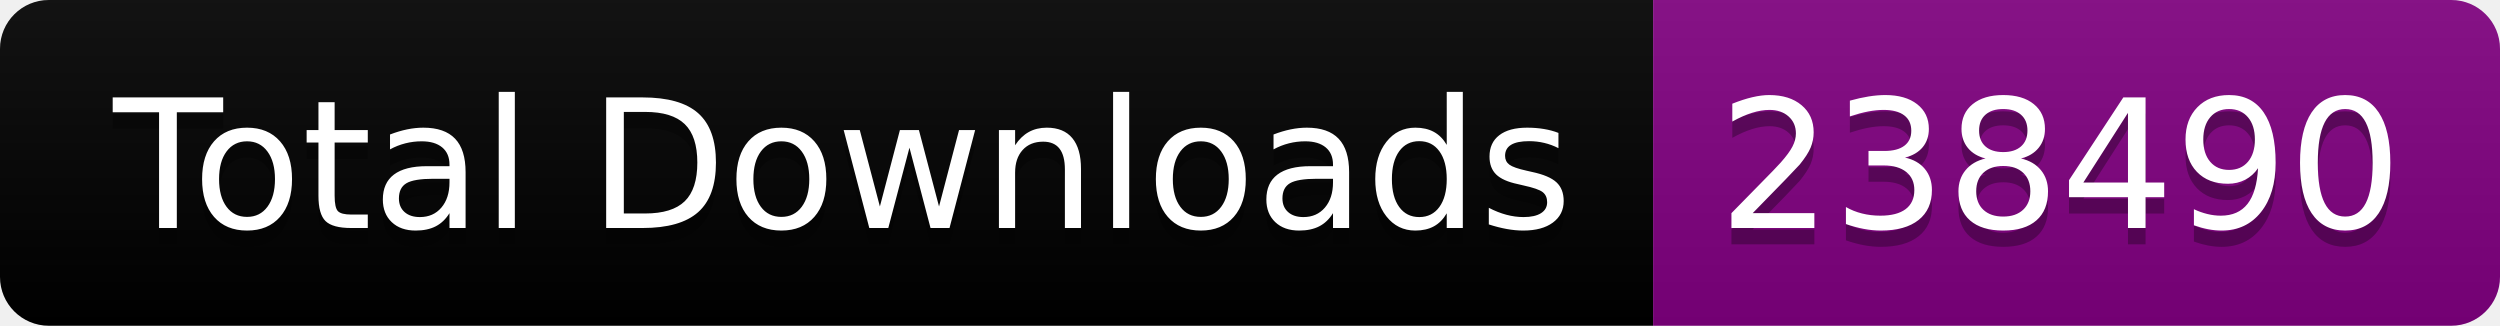
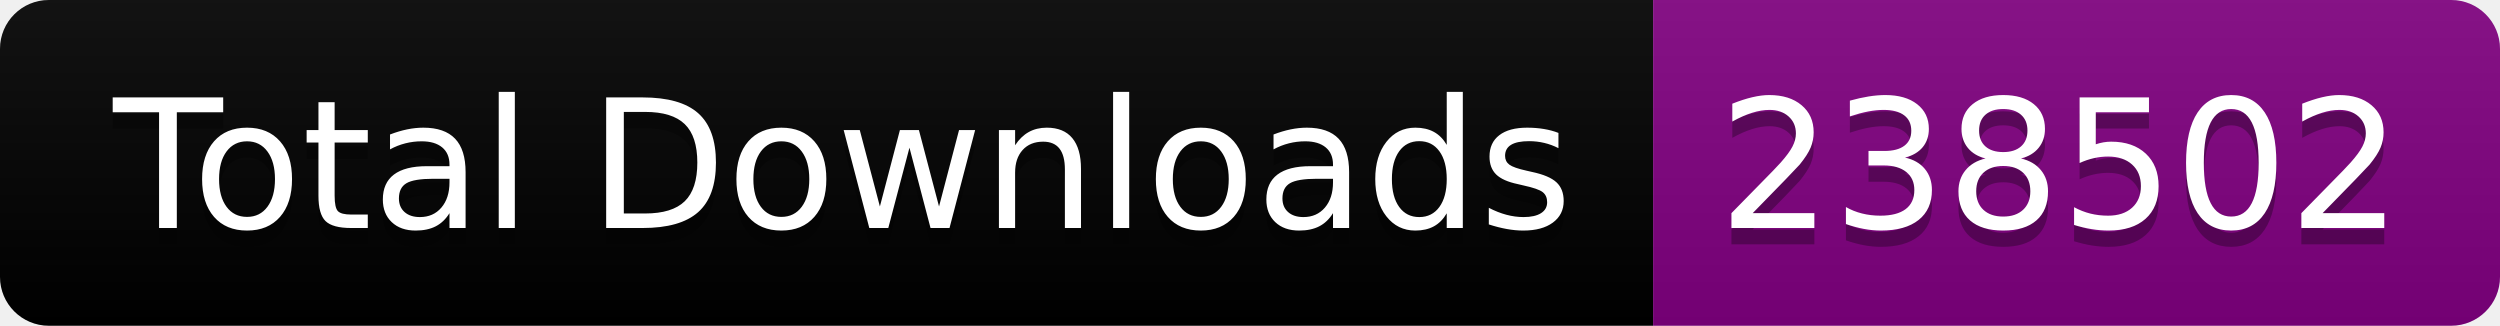
<svg xmlns="http://www.w3.org/2000/svg" width="153.5" height="20">
  <linearGradient id="smooth" x2="0" y2="100%">
    <stop offset="0" stop-color="#bbb" stop-opacity=".1" />
    <stop offset="1" stop-opacity=".1" />
  </linearGradient>
  <clipPath id="round">
    <rect width="153.5" height="20" rx="3" fill="#fff" />
  </clipPath>
  <g clip-path="url(#round)">
    <rect width="101.5" height="20" fill="black" />
    <rect x="101.5" width="52.0" height="20" fill="purple" />
    <rect width="153.5" height="20" fill="url(#smooth)" />
  </g>
  <g fill="#fff" text-anchor="middle" font-family="DejaVu Sans,Verdana,Geneva,sans-serif" font-size="110">
    <text x="517.5" y="150" fill="#010101" fill-opacity=".3" transform="scale(0.1)" textLength="915.0" lengthAdjust="spacing">Total Downloads</text>
    <text x="517.5" y="140" transform="scale(0.1)" textLength="915.0" lengthAdjust="spacing">Total Downloads</text>
-     <text x="1265.0" y="150" fill="#010101" fill-opacity=".3" transform="scale(0.1)" textLength="420.0" lengthAdjust="spacing">238490</text>
-     <text x="1265.0" y="140" transform="scale(0.1)" textLength="420.0" lengthAdjust="spacing">238490</text>
+     <text x="1265.0" y="150" fill="#010101" fill-opacity=".3" transform="scale(0.1)" textLength="420.0" lengthAdjust="spacing">238502</text>
+     <text x="1265.0" y="140" transform="scale(0.1)" textLength="420.0" lengthAdjust="spacing">238502</text>
  </g>
</svg>
